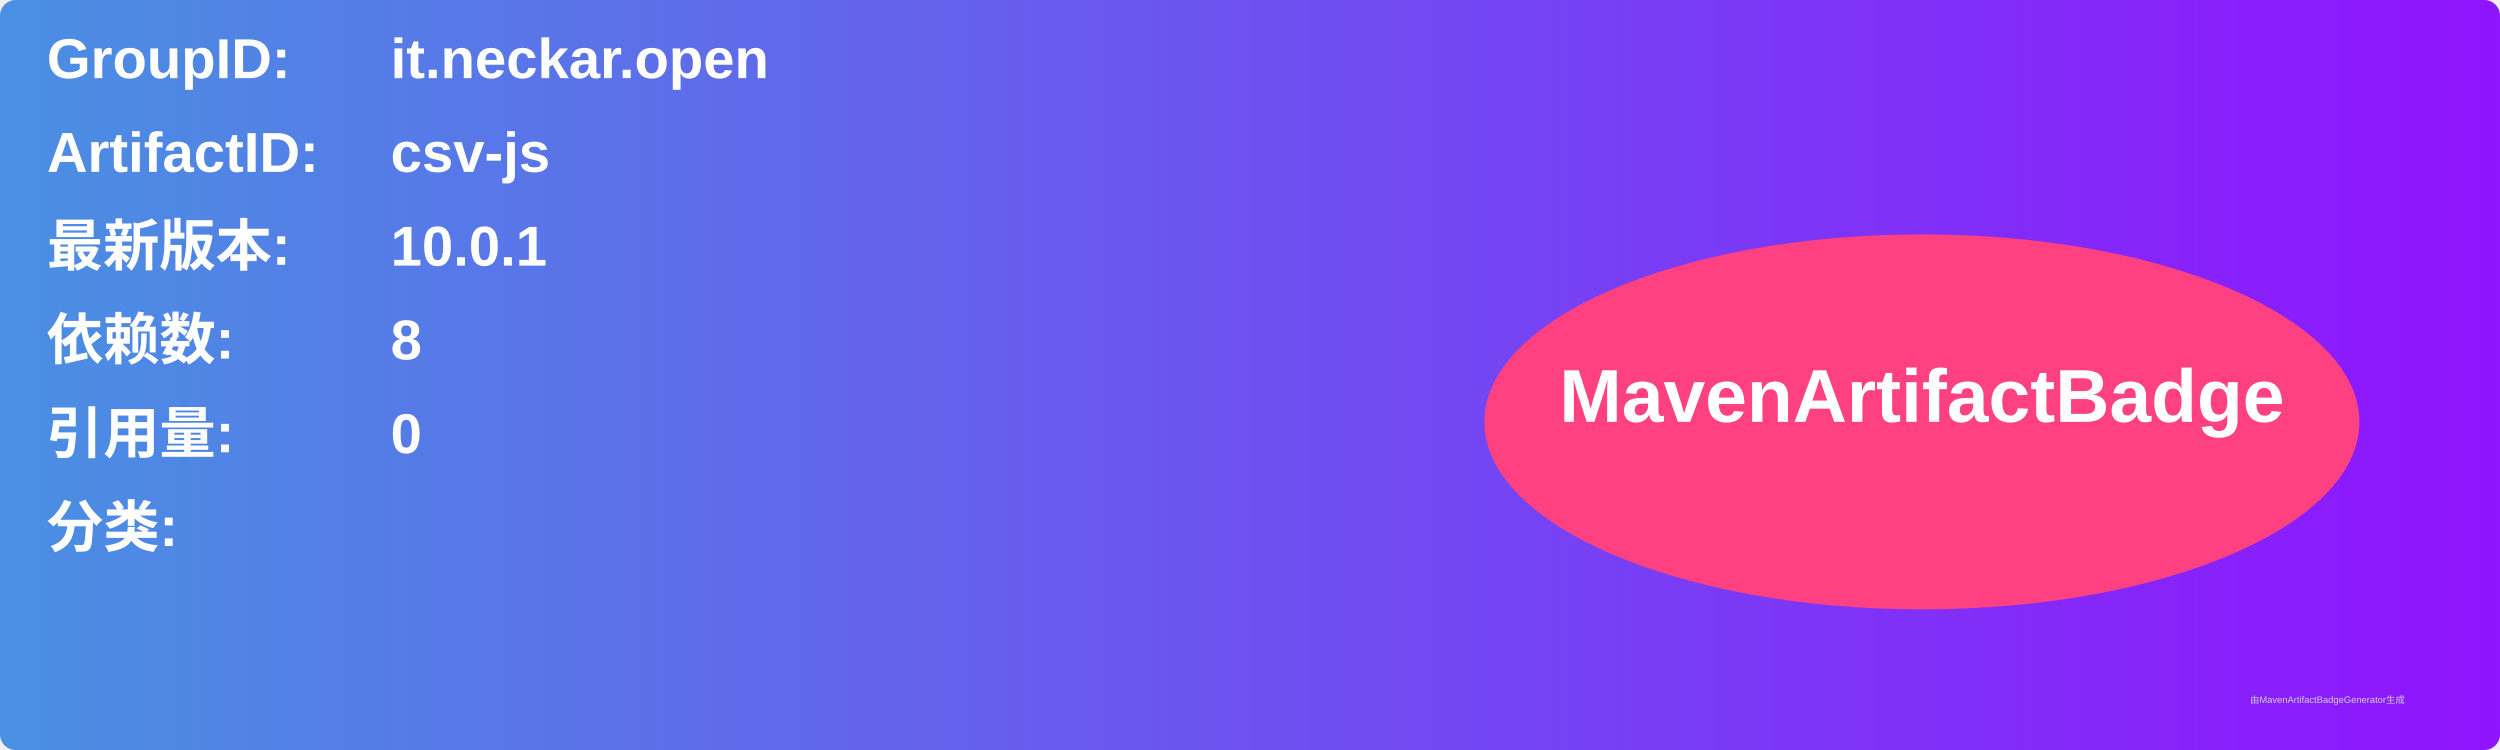
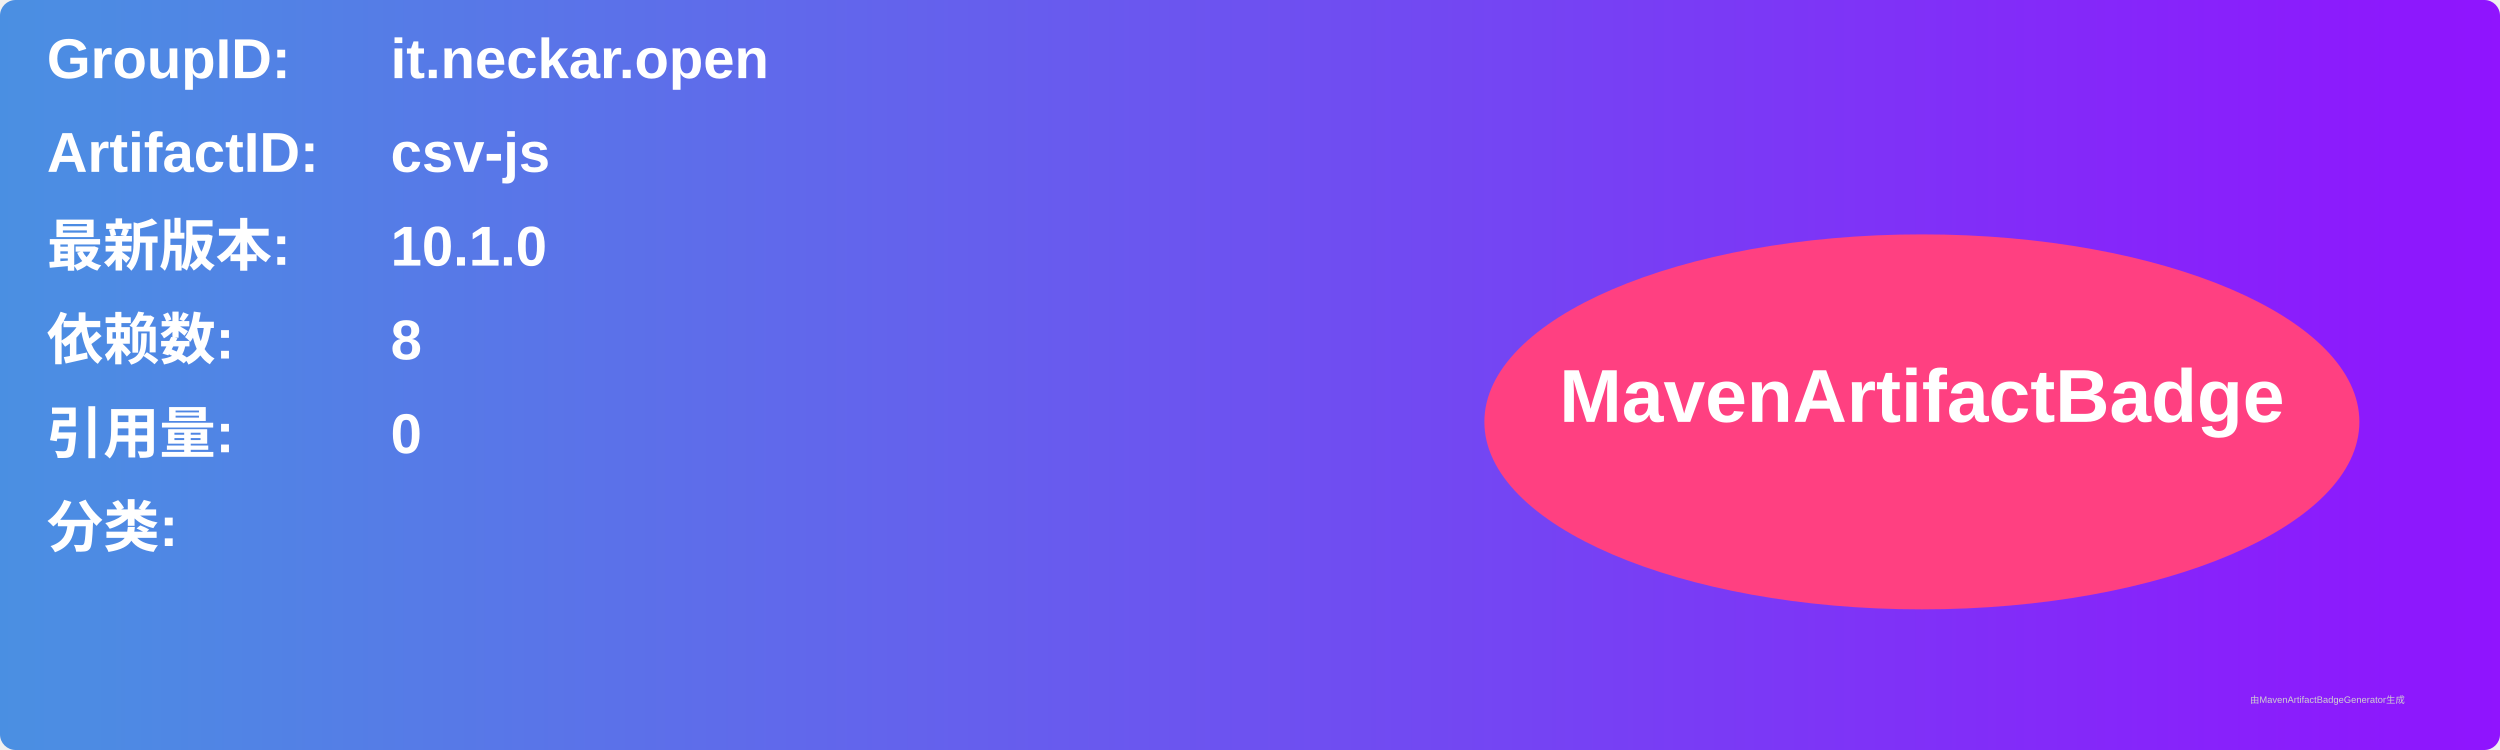
<svg xmlns="http://www.w3.org/2000/svg" width="800" height="240" viewBox="0 0 800 240">
  <linearGradient id="grad" x1="0%" y1="0%" x2="100%" y2="0%">
    <stop offset="0%" stop-color="#4a90e2" />
    <stop offset="100%" stop-color="#9013fe" />
  </linearGradient>
  <rect width="100%" height="100%" rx="5" ry="5" fill="url(#grad)" />
  <g transform="translate(15, 15)">
    <text x="0" y="10" font-family="Arial" font-size="18" fill="white" font-weight="bold" width="260">GroupID:</text>
    <text x="110" y="10" font-family="Arial" font-size="18" fill="white" font-weight="bold" width="460">it.neckar.open</text>
    <text x="0" y="40" font-family="Arial" font-size="18" fill="white" font-weight="bold" width="260">ArtifactID:</text>
    <text x="110" y="40" font-family="Arial" font-size="18" fill="white" font-weight="bold" width="460">csv-js</text>
    <text x="0" y="70" font-family="Arial" font-size="18" fill="white" font-weight="bold">最新版本:</text>
    <text x="110" y="70" font-family="Arial" font-size="18" fill="white" font-weight="bold">
-       <tspan font-weight="bold">10.0.1</tspan>
+       <tspan font-weight="bold">10.1.0</tspan>
    </text>
    <text x="0" y="100" font-family="Arial" font-size="18" fill="white" font-weight="bold">依赖数: </text>
    <text x="110" y="100" font-family="Arial" font-size="18" fill="white">
      <tspan font-weight="bold">8</tspan>
    </text>
    <text x="0" y="130" font-family="Arial" font-size="18" fill="white" font-weight="bold">引用量: </text>
    <text x="110" y="130" font-family="Arial" font-size="18" fill="white">
      <tspan font-weight="bold">0</tspan>
    </text>
    <text x="0" y="160" font-family="Arial" font-size="18" fill="white" font-weight="bold">分类:</text>
    <text x="10" y="190" font-family="Arial" font-size="10" fill="white">
      <tspan font-weight="bold" />
    </text>
    <ellipse cx="600" cy="120" rx="140" ry="60" fill="#ff4081" />
    <text x="600" y="120" text-anchor="middle" font-family="Arial" font-size="24" fill="white" font-weight="bold">MavenArtifactBadge</text>
  </g>
  <text x="720" y="225" font-family="Arial" font-size="3" fill="#d0d0d0">由MavenArtifactBadgeGenerator生成</text>
</svg>
